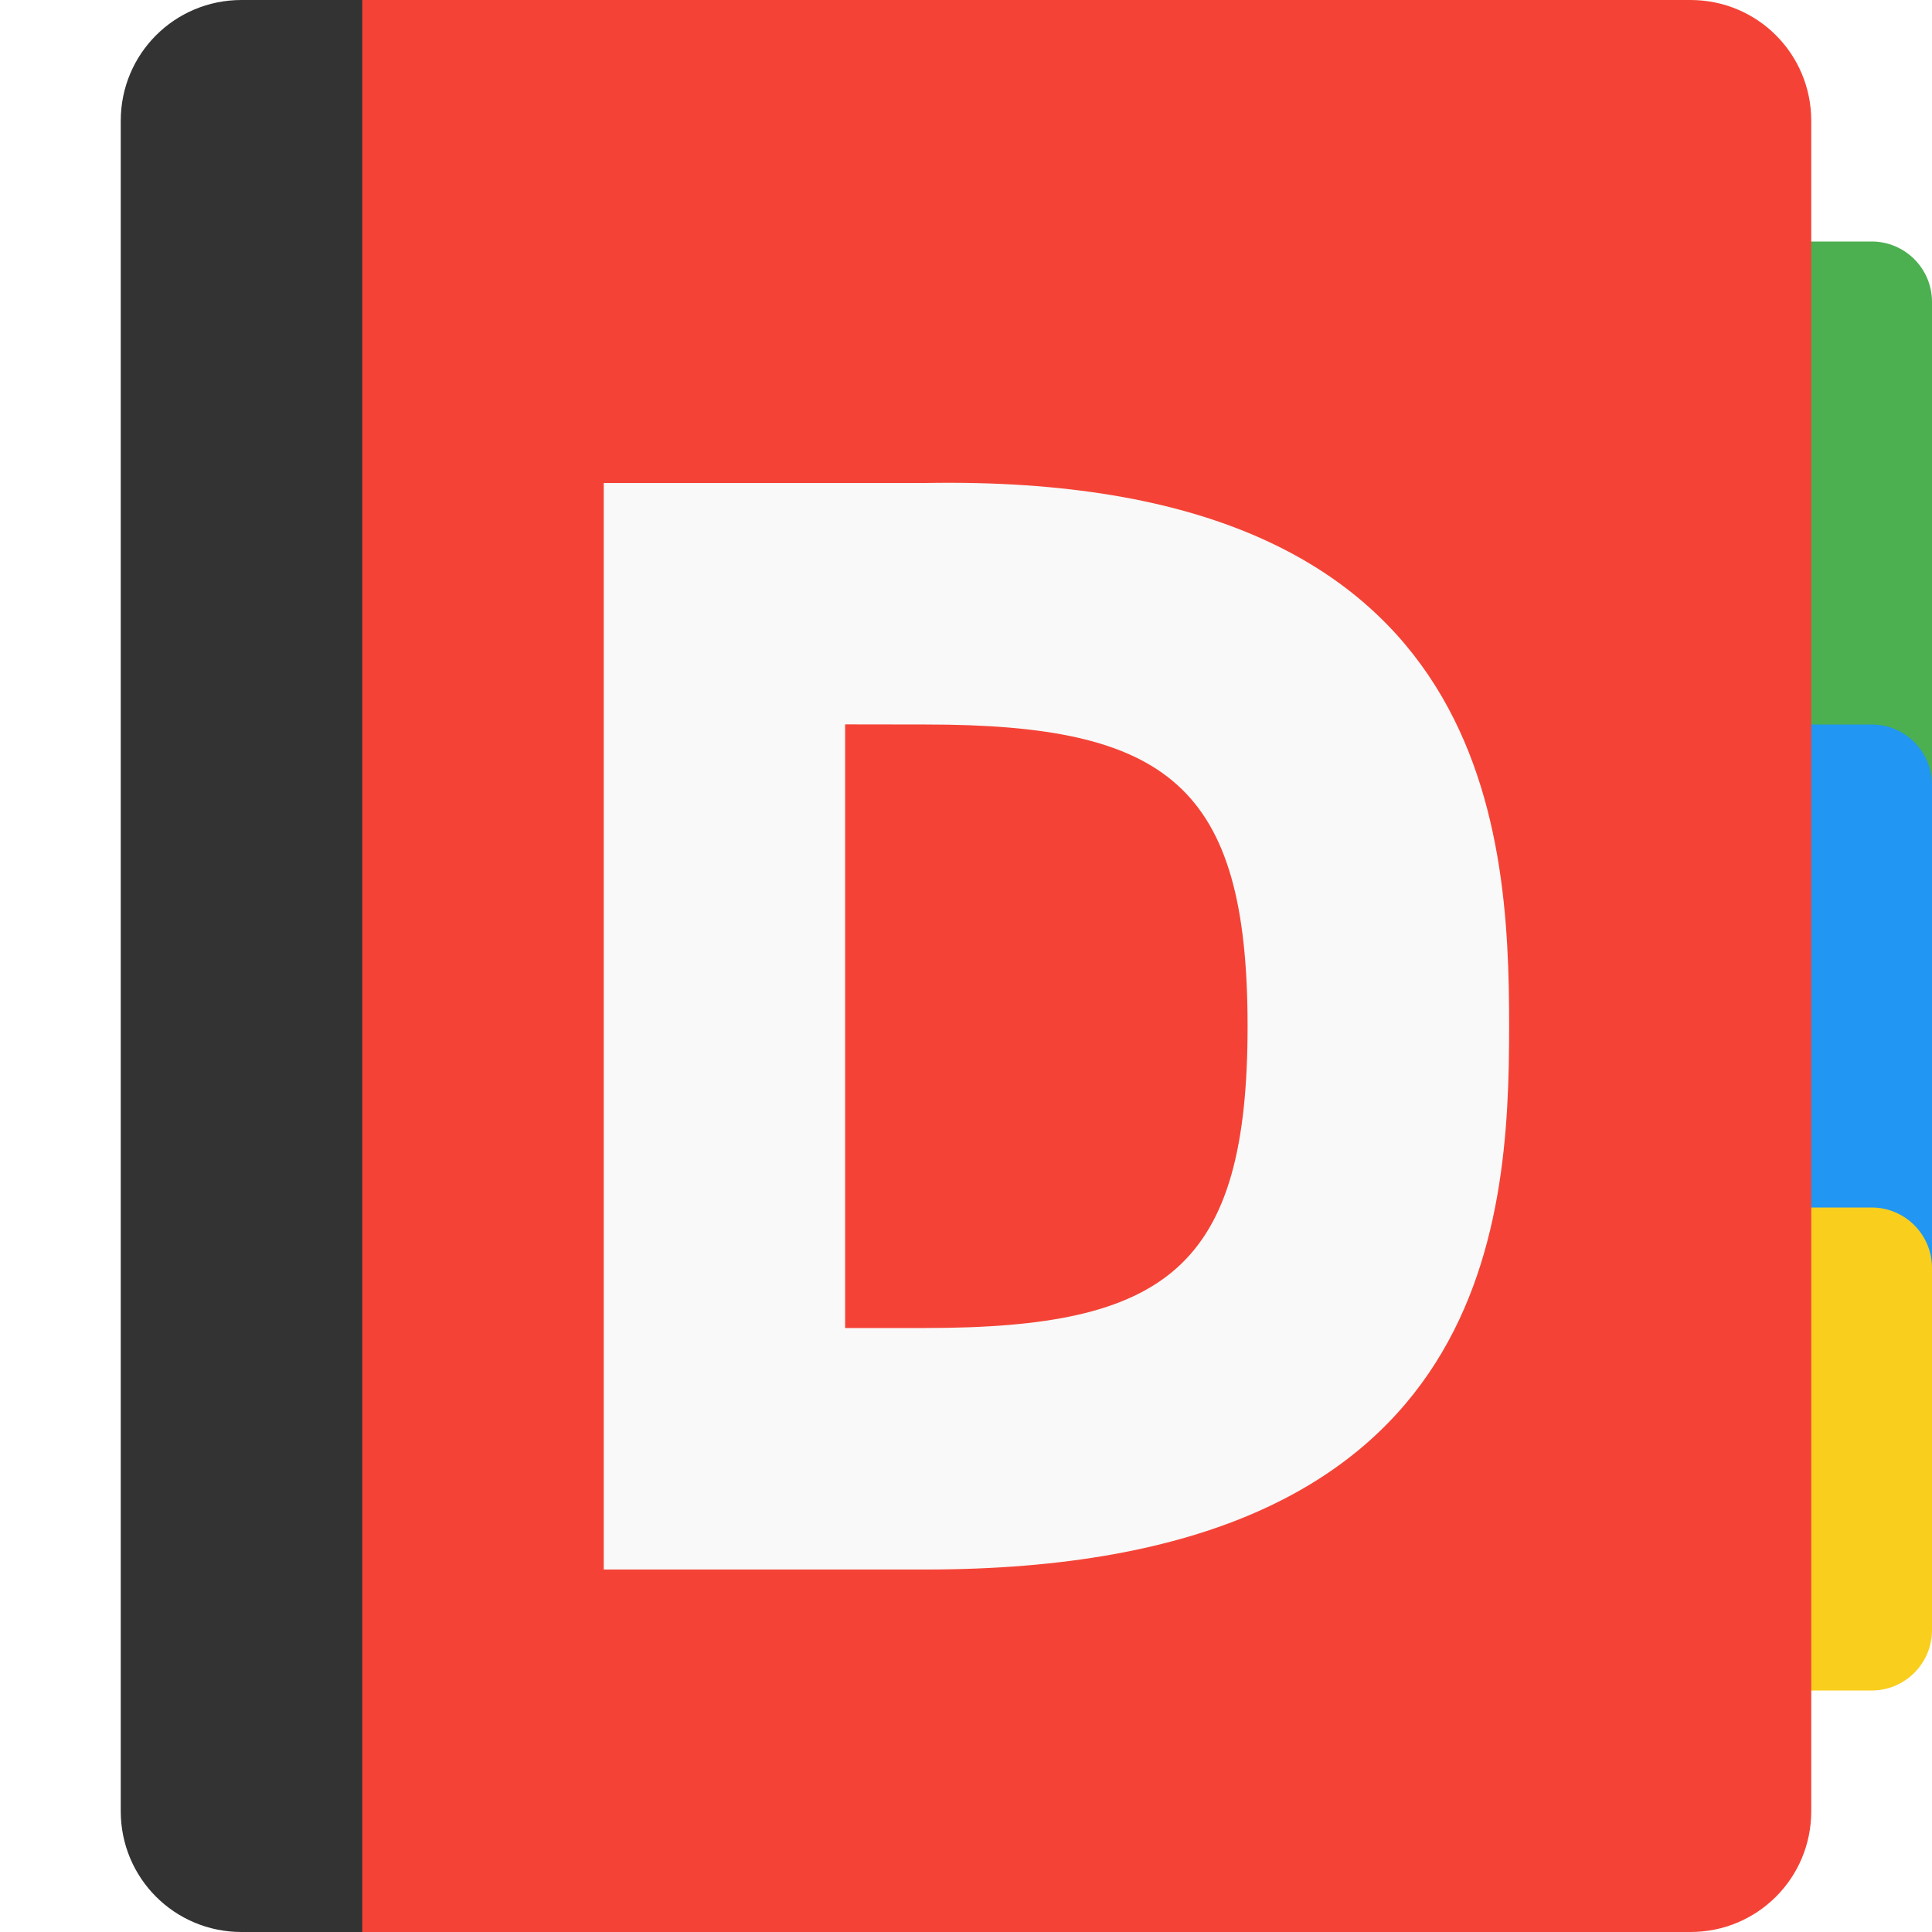
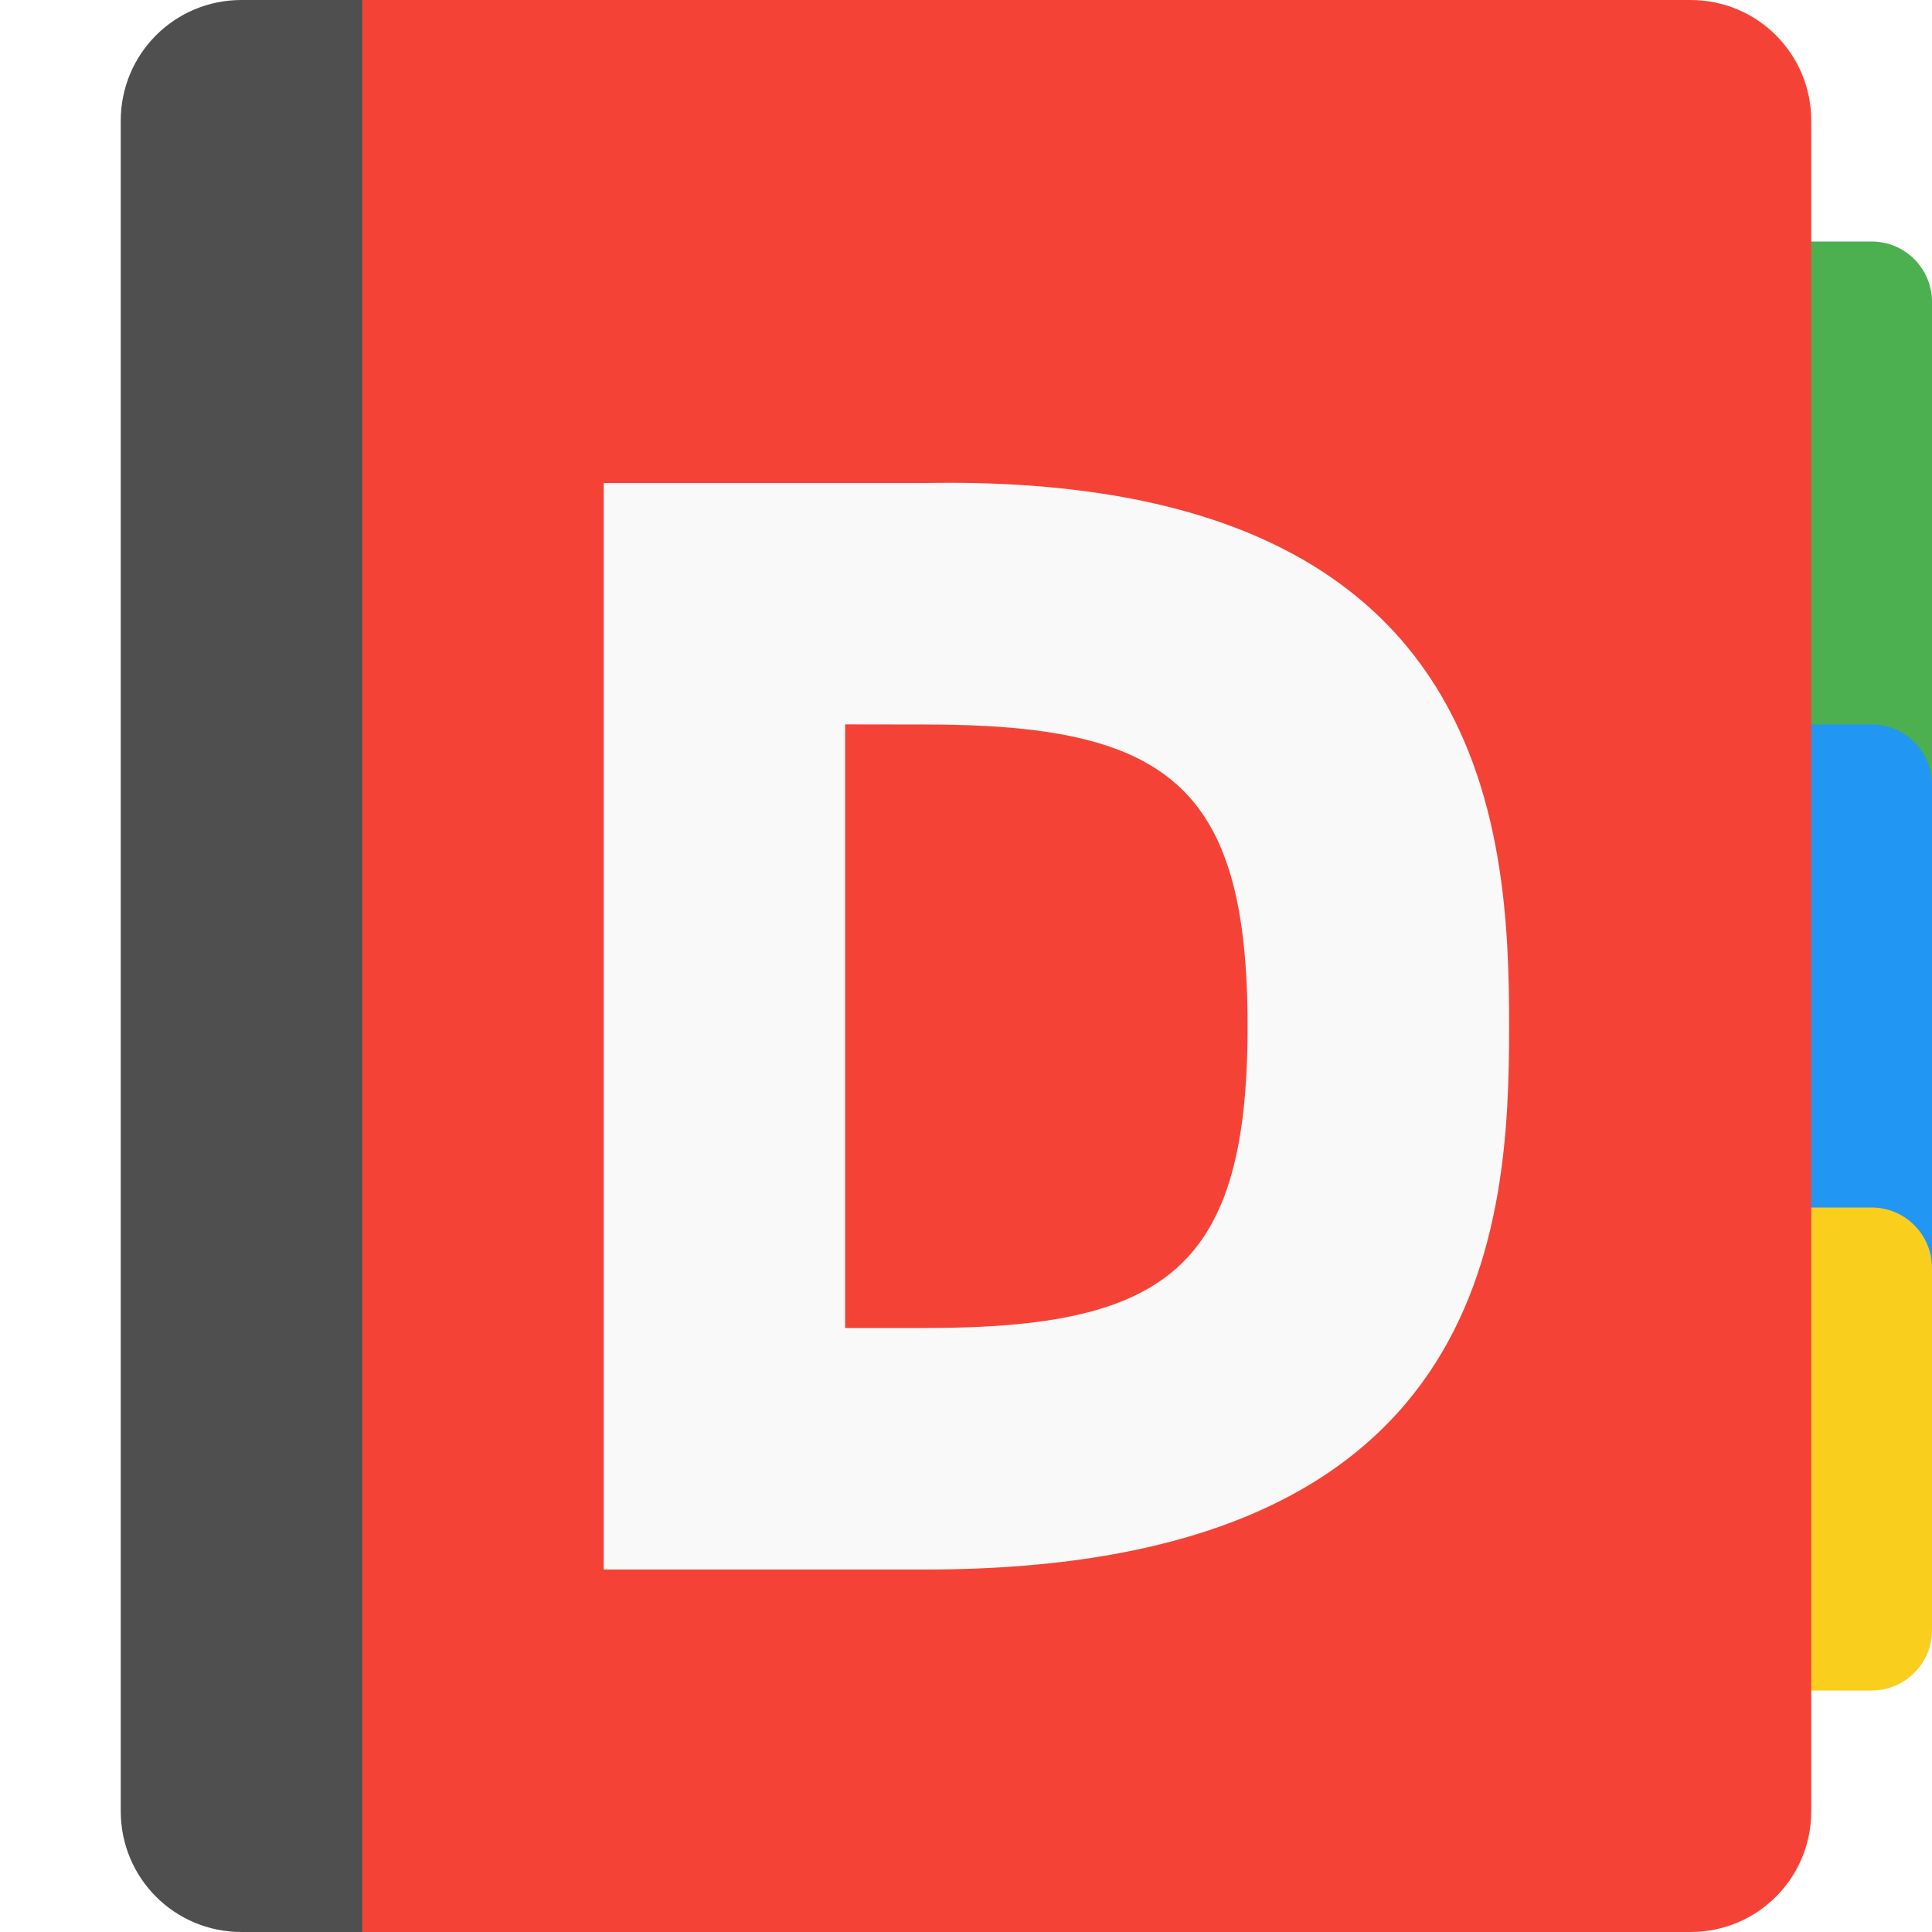
- <svg xmlns="http://www.w3.org/2000/svg" height="16" width="16" version="1">
-   <rect style="enable-background:new" ry=".5" height="6" width="7" y="2" x="9" fill="#4caf50" />
-   <rect style="enable-background:new" ry=".5" height="5" width="7" y="6" x="9" fill="#2196f3" />
-   <rect style="enable-background:new" ry=".5" height="4" width="6" y="10" x="10" fill="#f9ce1d" />
-   <path d="m2 0c-0.554 0-1 0.446-1 1v14c0 0.554 0.446 1 1 1h3v-16z" style="enable-background:new" fill="#333" />
-   <path d="m3 0v16h11c0.554 0 1-0.446 1-1v-14c0-0.554-0.446-1-1-1h-11z" style="enable-background:new" fill="#f44336" />
-   <path d="m5 4v8.998h2.666c4.666 0 4.832-2.833 4.832-4.499 0-1.666-0.168-4.581-4.833-4.499zm2.666 2c2 0 2.666 0.5 2.666 2.499s-0.667 2.499-2.666 2.499h-0.667v-4.999z" fill="#f9f9f9" />
+ <svg xmlns="http://www.w3.org/2000/svg" width="16" height="16" version="1">
+   <rect fill="#4caf50" width="7" height="6" x="9" y="2" ry=".5" />
+   <rect fill="#2196f3" width="7" height="5" x="9" y="6" ry=".5" />
+   <rect fill="#f9ce1d" width="6" height="4" x="10" y="10" ry=".5" />
+   <path fill="#4f4f4f" d="m2 0c-0.554 0-1 0.446-1 1v14c0 0.554 0.446 1 1 1h3v-16z" />
+   <path fill="#f44336" d="m3 0v16h11c0.554 0 1-0.446 1-1v-14c0-0.554-0.446-1-1-1h-11z" />
+   <path fill="#f9f9f9" d="m5 4v8.998h2.666c4.666 0 4.832-2.833 4.832-4.499 0-1.666-0.168-4.581-4.833-4.499zm2.666 2c2 0 2.666 0.5 2.666 2.499s-0.667 2.499-2.666 2.499h-0.667v-4.999z" />
</svg>
